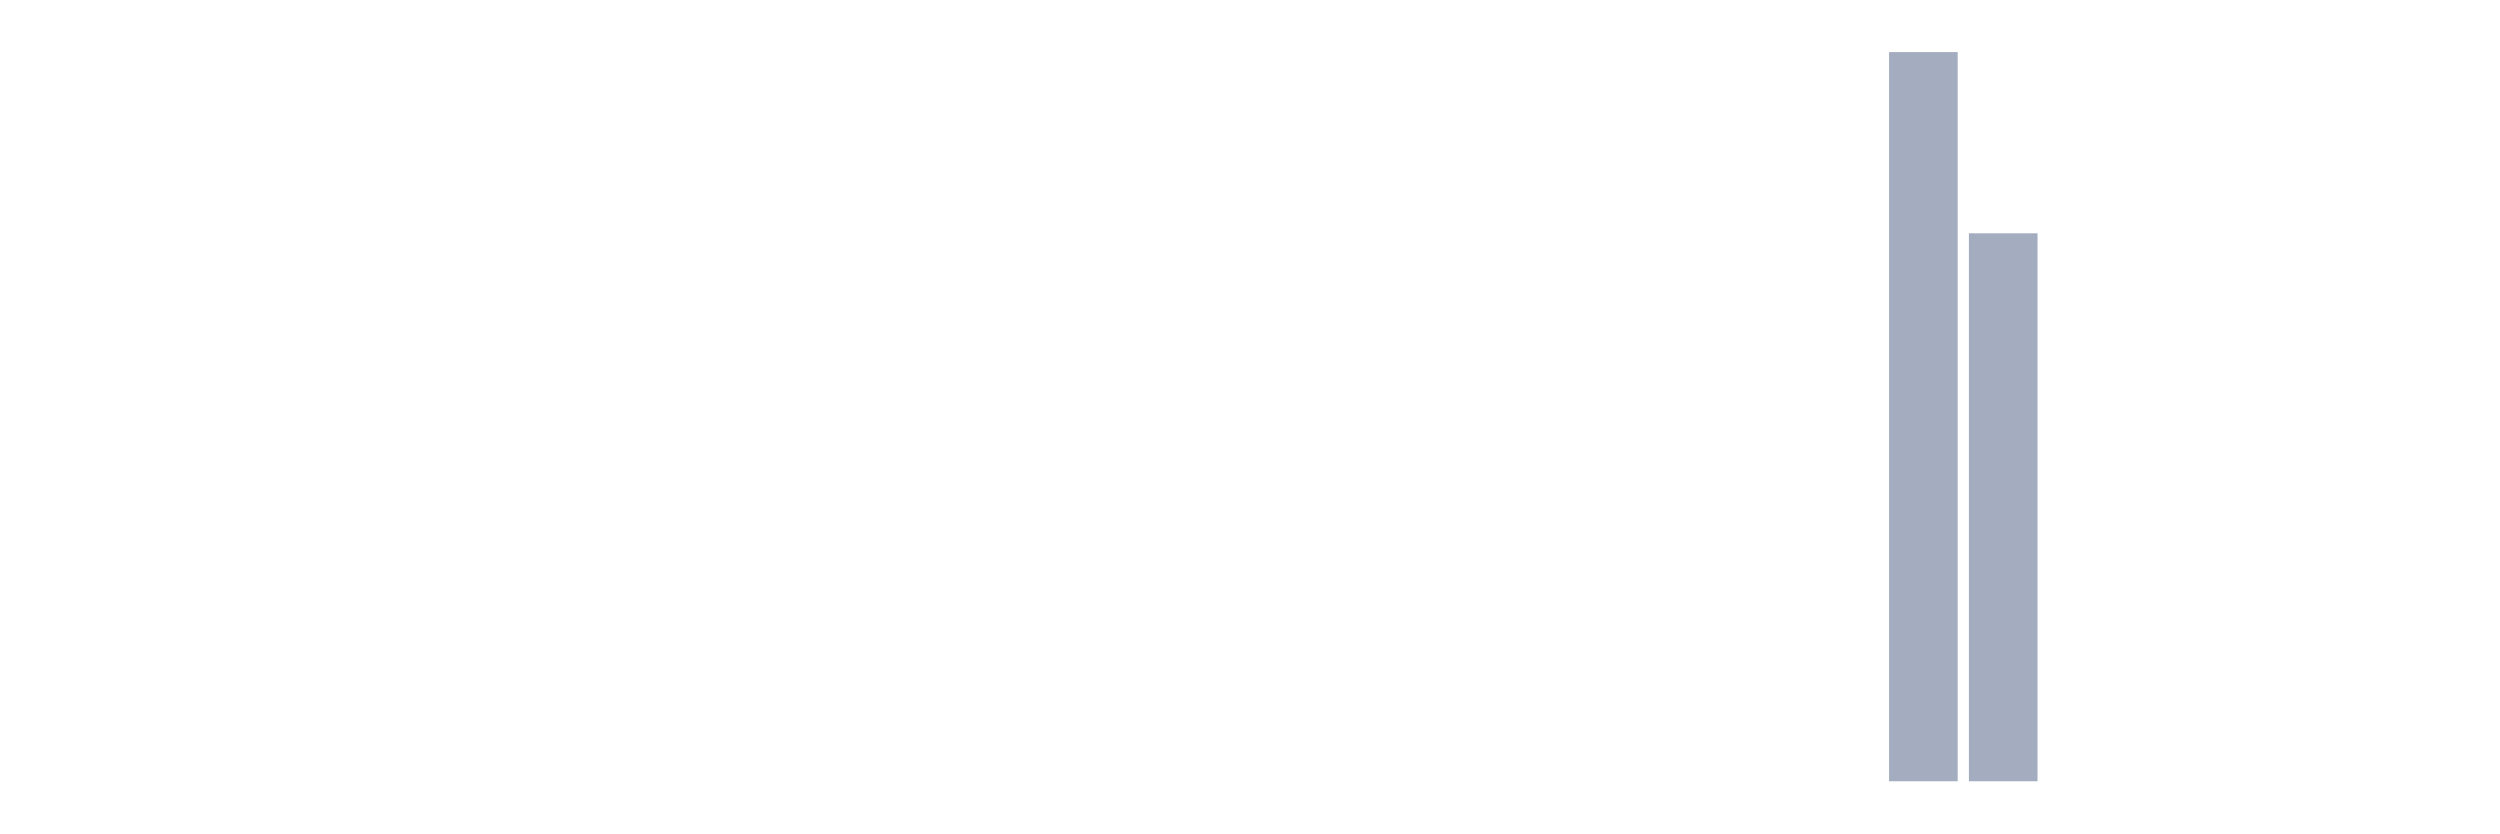
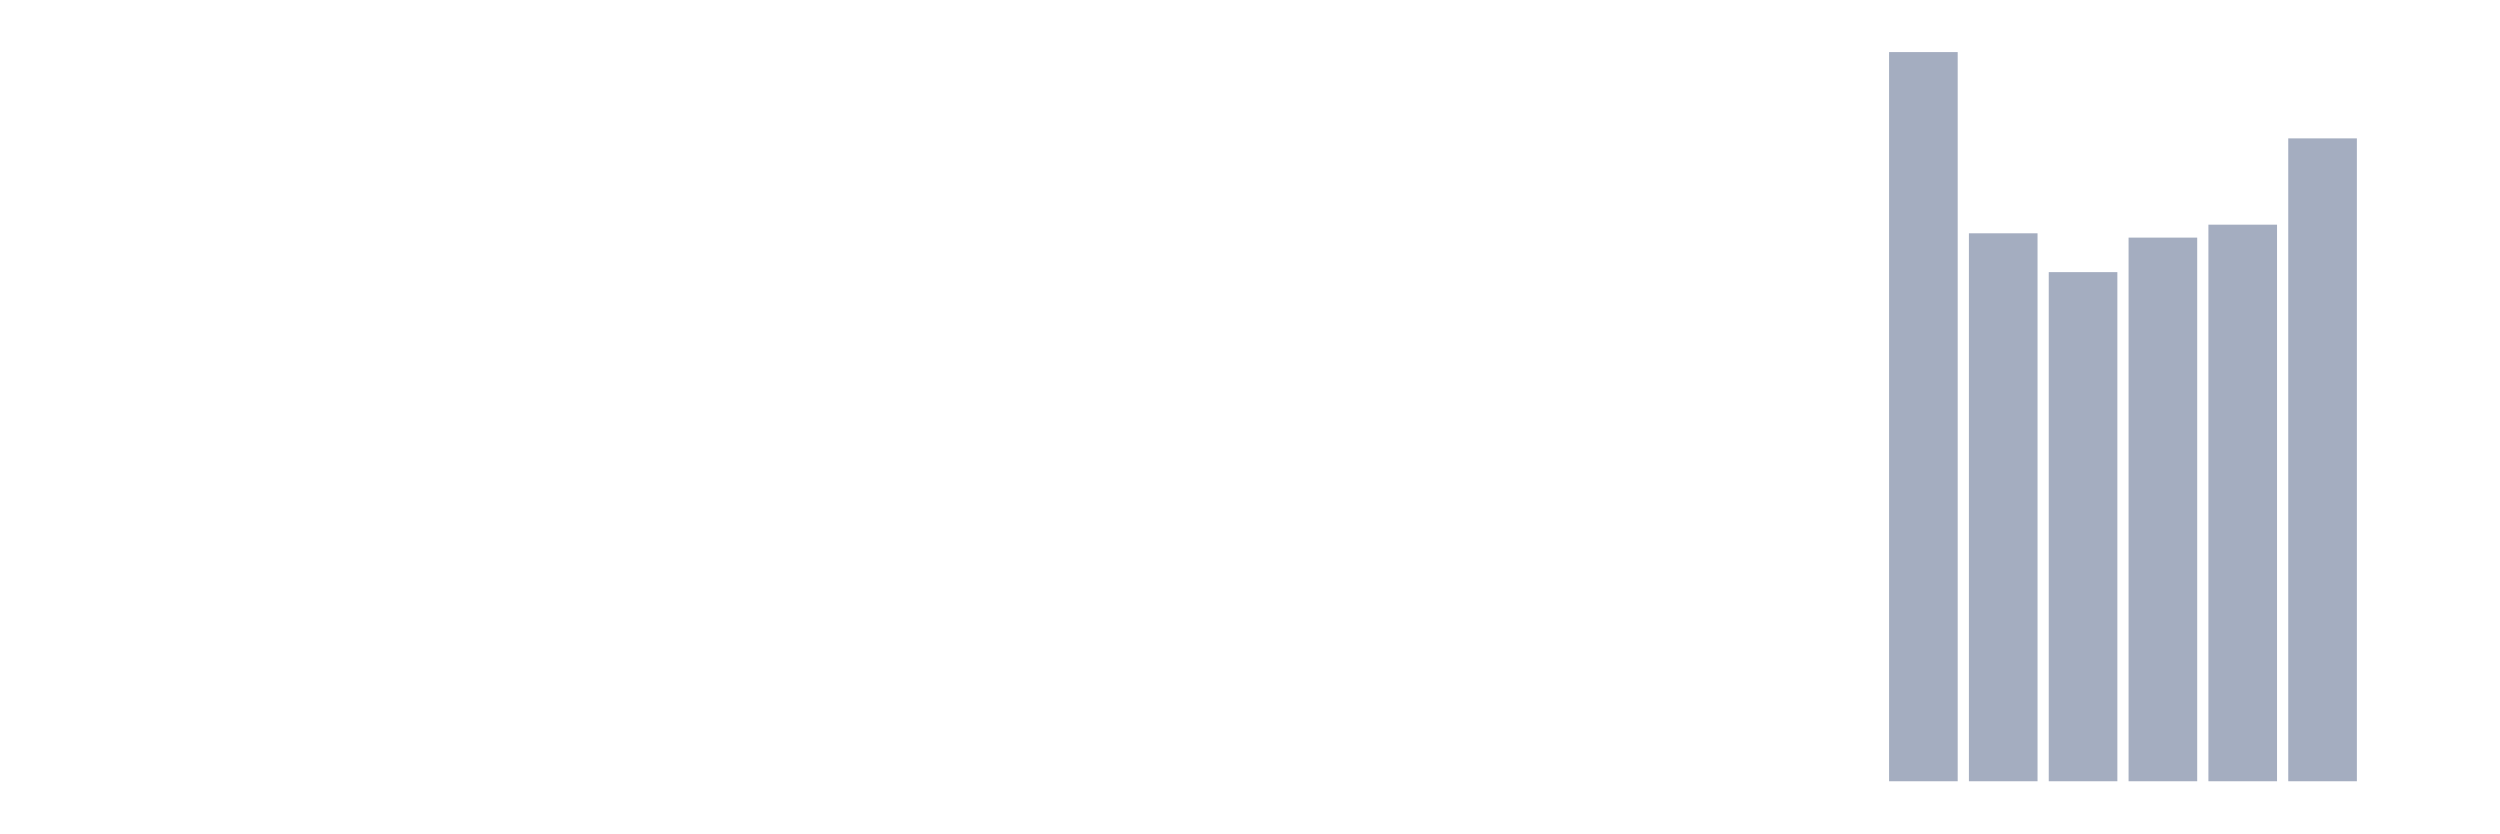
<svg xmlns="http://www.w3.org/2000/svg" viewBox="0 0 480 160">
  <g transform="translate(10,10)">
    <rect class="bar" x="0.153" width="13.175" y="140" height="0" fill="rgb(164,173,192)" />
    <rect class="bar" x="15.482" width="13.175" y="140" height="0" fill="rgb(164,173,192)" />
    <rect class="bar" x="30.81" width="13.175" y="140" height="0" fill="rgb(164,173,192)" />
    <rect class="bar" x="46.138" width="13.175" y="140" height="0" fill="rgb(164,173,192)" />
    <rect class="bar" x="61.466" width="13.175" y="140" height="0" fill="rgb(164,173,192)" />
    <rect class="bar" x="76.794" width="13.175" y="140" height="0" fill="rgb(164,173,192)" />
    <rect class="bar" x="92.123" width="13.175" y="140" height="0" fill="rgb(164,173,192)" />
    <rect class="bar" x="107.451" width="13.175" y="140" height="0" fill="rgb(164,173,192)" />
    <rect class="bar" x="122.779" width="13.175" y="140" height="0" fill="rgb(164,173,192)" />
    <rect class="bar" x="138.107" width="13.175" y="140" height="0" fill="rgb(164,173,192)" />
    <rect class="bar" x="153.436" width="13.175" y="140" height="0" fill="rgb(164,173,192)" />
    <rect class="bar" x="168.764" width="13.175" y="140" height="0" fill="rgb(164,173,192)" />
    <rect class="bar" x="184.092" width="13.175" y="140" height="0" fill="rgb(164,173,192)" />
    <rect class="bar" x="199.42" width="13.175" y="140" height="0" fill="rgb(164,173,192)" />
    <rect class="bar" x="214.748" width="13.175" y="140" height="0" fill="rgb(164,173,192)" />
    <rect class="bar" x="230.077" width="13.175" y="140" height="0" fill="rgb(164,173,192)" />
    <rect class="bar" x="245.405" width="13.175" y="140" height="0" fill="rgb(164,173,192)" />
    <rect class="bar" x="260.733" width="13.175" y="140" height="0" fill="rgb(164,173,192)" />
    <rect class="bar" x="276.061" width="13.175" y="140" height="0" fill="rgb(164,173,192)" />
    <rect class="bar" x="291.39" width="13.175" y="140" height="0" fill="rgb(164,173,192)" />
    <rect class="bar" x="306.718" width="13.175" y="140" height="0" fill="rgb(164,173,192)" />
    <rect class="bar" x="322.046" width="13.175" y="140" height="0" fill="rgb(164,173,192)" />
    <rect class="bar" x="337.374" width="13.175" y="140" height="0" fill="rgb(164,173,192)" />
    <rect class="bar" x="352.702" width="13.175" y="0" height="140" fill="rgb(164,173,192)" />
    <rect class="bar" x="368.031" width="13.175" y="34.793" height="105.207" fill="rgb(164,173,192)" />
-     <rect class="bar" x="383.359" width="13.175" y="140" height="0" fill="rgb(164,173,192)" />
-     <rect class="bar" x="398.687" width="13.175" y="140" height="0" fill="rgb(164,173,192)" />
-     <rect class="bar" x="414.015" width="13.175" y="140" height="0" fill="rgb(164,173,192)" />
-     <rect class="bar" x="429.344" width="13.175" y="140" height="0" fill="rgb(164,173,192)" />
+     <rect class="bar" x="383.359" width="13.175" y="42.249" height="97.751" fill="rgb(164,173,192)" />
+     <rect class="bar" x="398.687" width="13.175" y="35.621" height="104.379" fill="rgb(164,173,192)" />
+     <rect class="bar" x="414.015" width="13.175" y="33.136" height="106.864" fill="rgb(164,173,192)" />
+     <rect class="bar" x="429.344" width="13.175" y="16.568" height="123.432" fill="rgb(164,173,192)" />
    <rect class="bar" x="444.672" width="13.175" y="140" height="0" fill="rgb(164,173,192)" />
  </g>
</svg>
